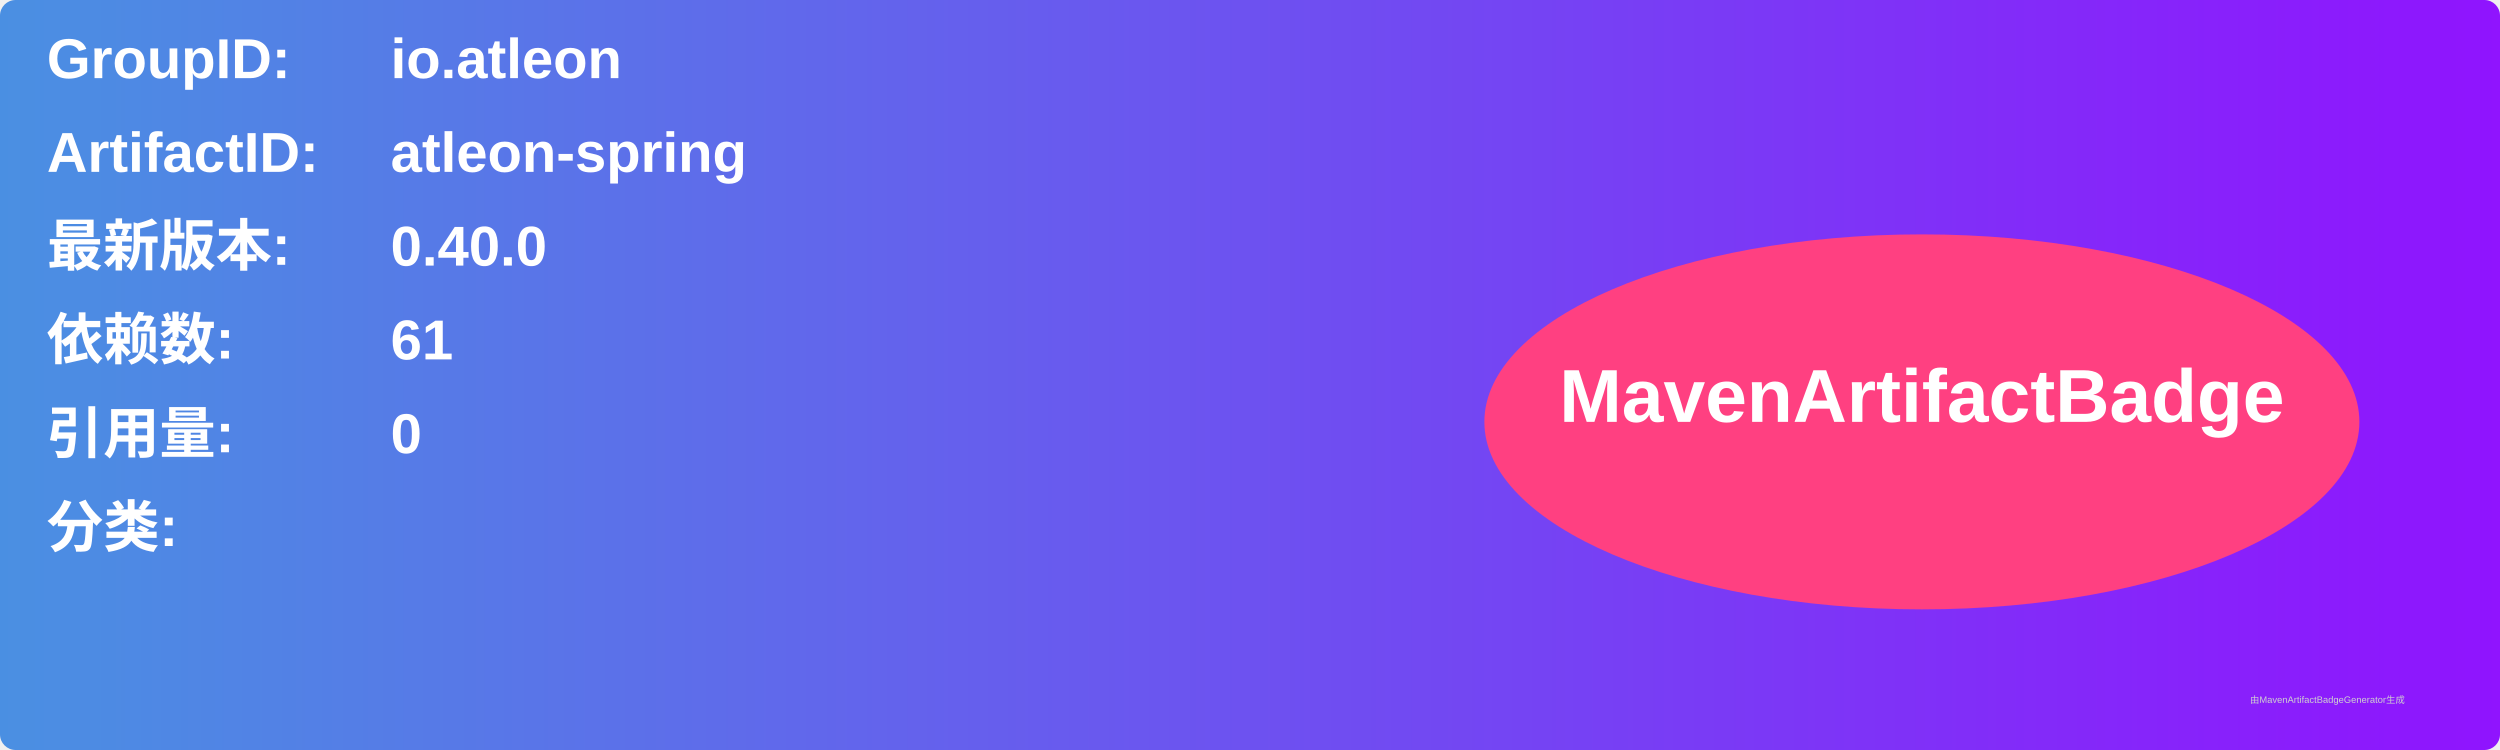
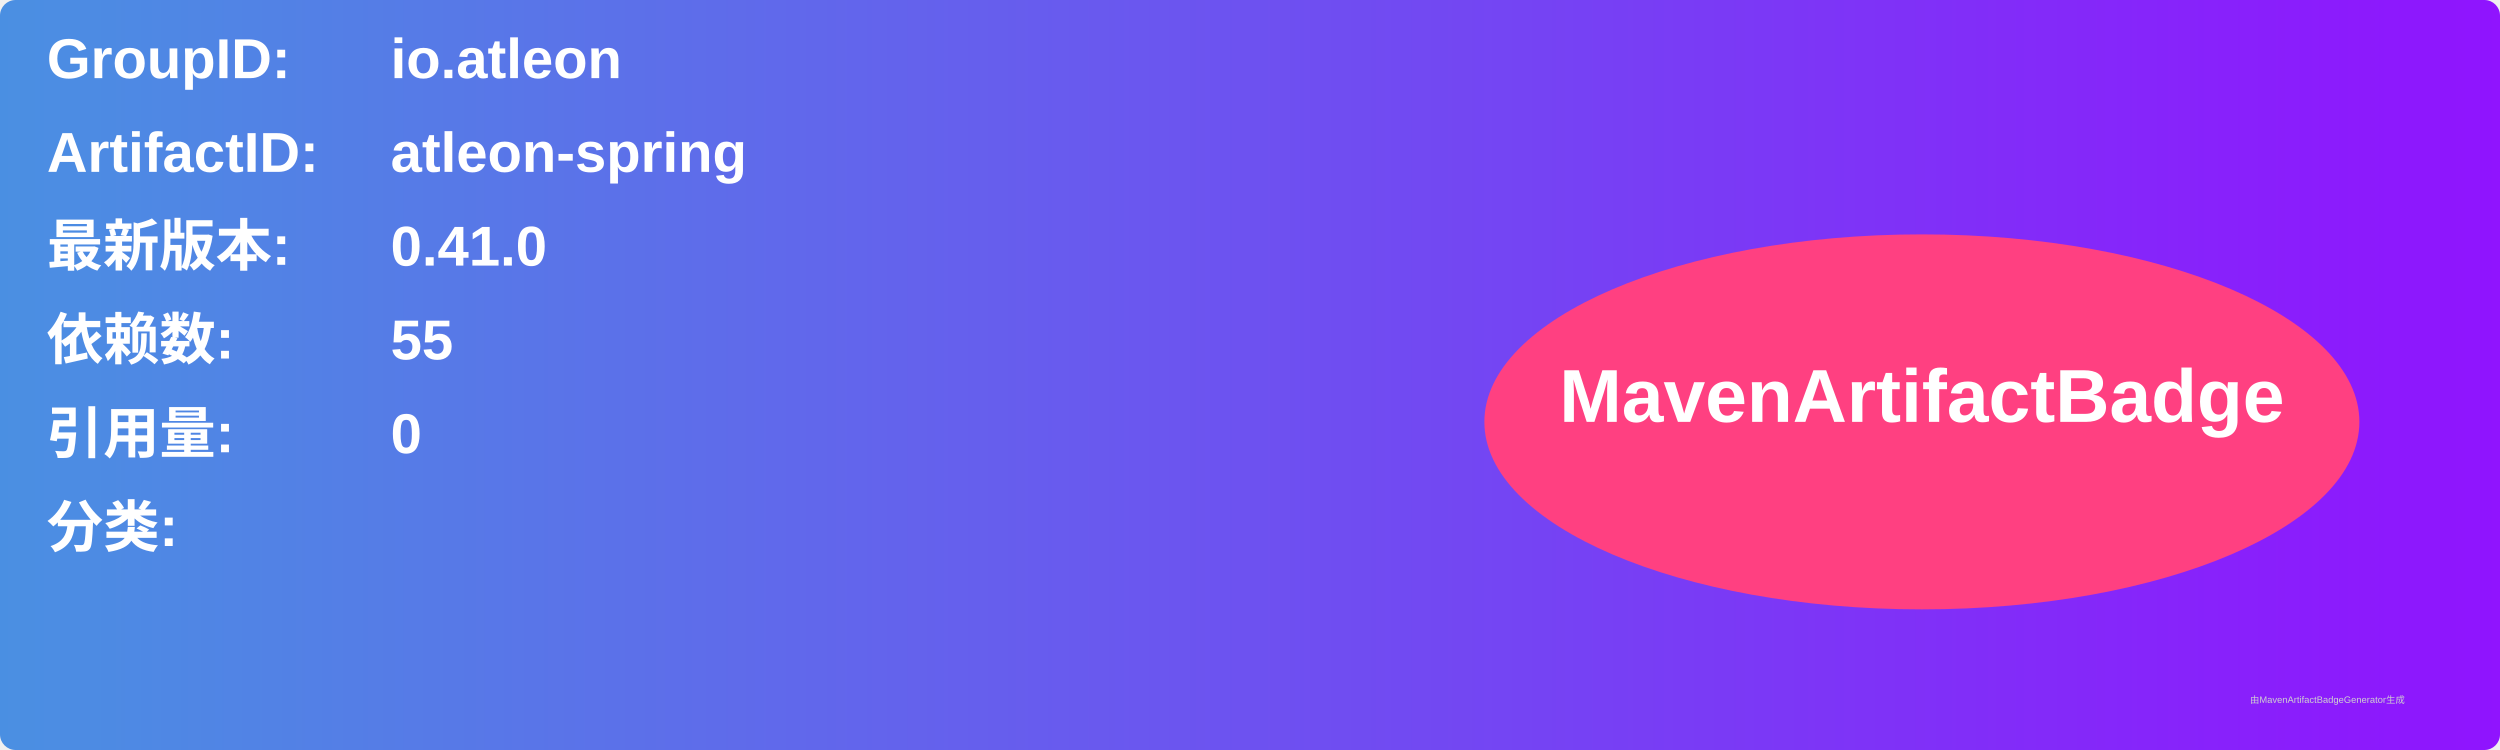
<svg xmlns="http://www.w3.org/2000/svg" width="800" height="240" viewBox="0 0 800 240">
  <linearGradient id="grad" x1="0%" y1="0%" x2="100%" y2="0%">
    <stop offset="0%" stop-color="#4a90e2" />
    <stop offset="100%" stop-color="#9013fe" />
  </linearGradient>
  <rect width="100%" height="100%" rx="5" ry="5" fill="url(#grad)" />
  <g transform="translate(15, 15)">
    <text x="0" y="10" font-family="Arial" font-size="18" fill="white" font-weight="bold" width="260">GroupID:</text>
    <text x="110" y="10" font-family="Arial" font-size="18" fill="white" font-weight="bold" width="460">io.atleon</text>
    <text x="0" y="40" font-family="Arial" font-size="18" fill="white" font-weight="bold" width="260">ArtifactID:</text>
    <text x="110" y="40" font-family="Arial" font-size="18" fill="white" font-weight="bold" width="460">atleon-spring</text>
    <text x="0" y="70" font-family="Arial" font-size="18" fill="white" font-weight="bold">最新版本:</text>
    <text x="110" y="70" font-family="Arial" font-size="18" fill="white" font-weight="bold">
-       <tspan font-weight="bold">0.40.0</tspan>
+       <tspan font-weight="bold">0.41.0</tspan>
    </text>
    <text x="0" y="100" font-family="Arial" font-size="18" fill="white" font-weight="bold">依赖数: </text>
    <text x="110" y="100" font-family="Arial" font-size="18" fill="white">
-       <tspan font-weight="bold">61</tspan>
+       <tspan font-weight="bold">55</tspan>
    </text>
    <text x="0" y="130" font-family="Arial" font-size="18" fill="white" font-weight="bold">引用量: </text>
    <text x="110" y="130" font-family="Arial" font-size="18" fill="white">
      <tspan font-weight="bold">0</tspan>
    </text>
    <text x="0" y="160" font-family="Arial" font-size="18" fill="white" font-weight="bold">分类:</text>
    <text x="10" y="190" font-family="Arial" font-size="10" fill="white">
      <tspan font-weight="bold" />
    </text>
    <ellipse cx="600" cy="120" rx="140" ry="60" fill="#ff4081" />
    <text x="600" y="120" text-anchor="middle" font-family="Arial" font-size="24" fill="white" font-weight="bold">MavenArtifactBadge</text>
  </g>
  <text x="720" y="225" font-family="Arial" font-size="3" fill="#d0d0d0">由MavenArtifactBadgeGenerator生成</text>
</svg>
